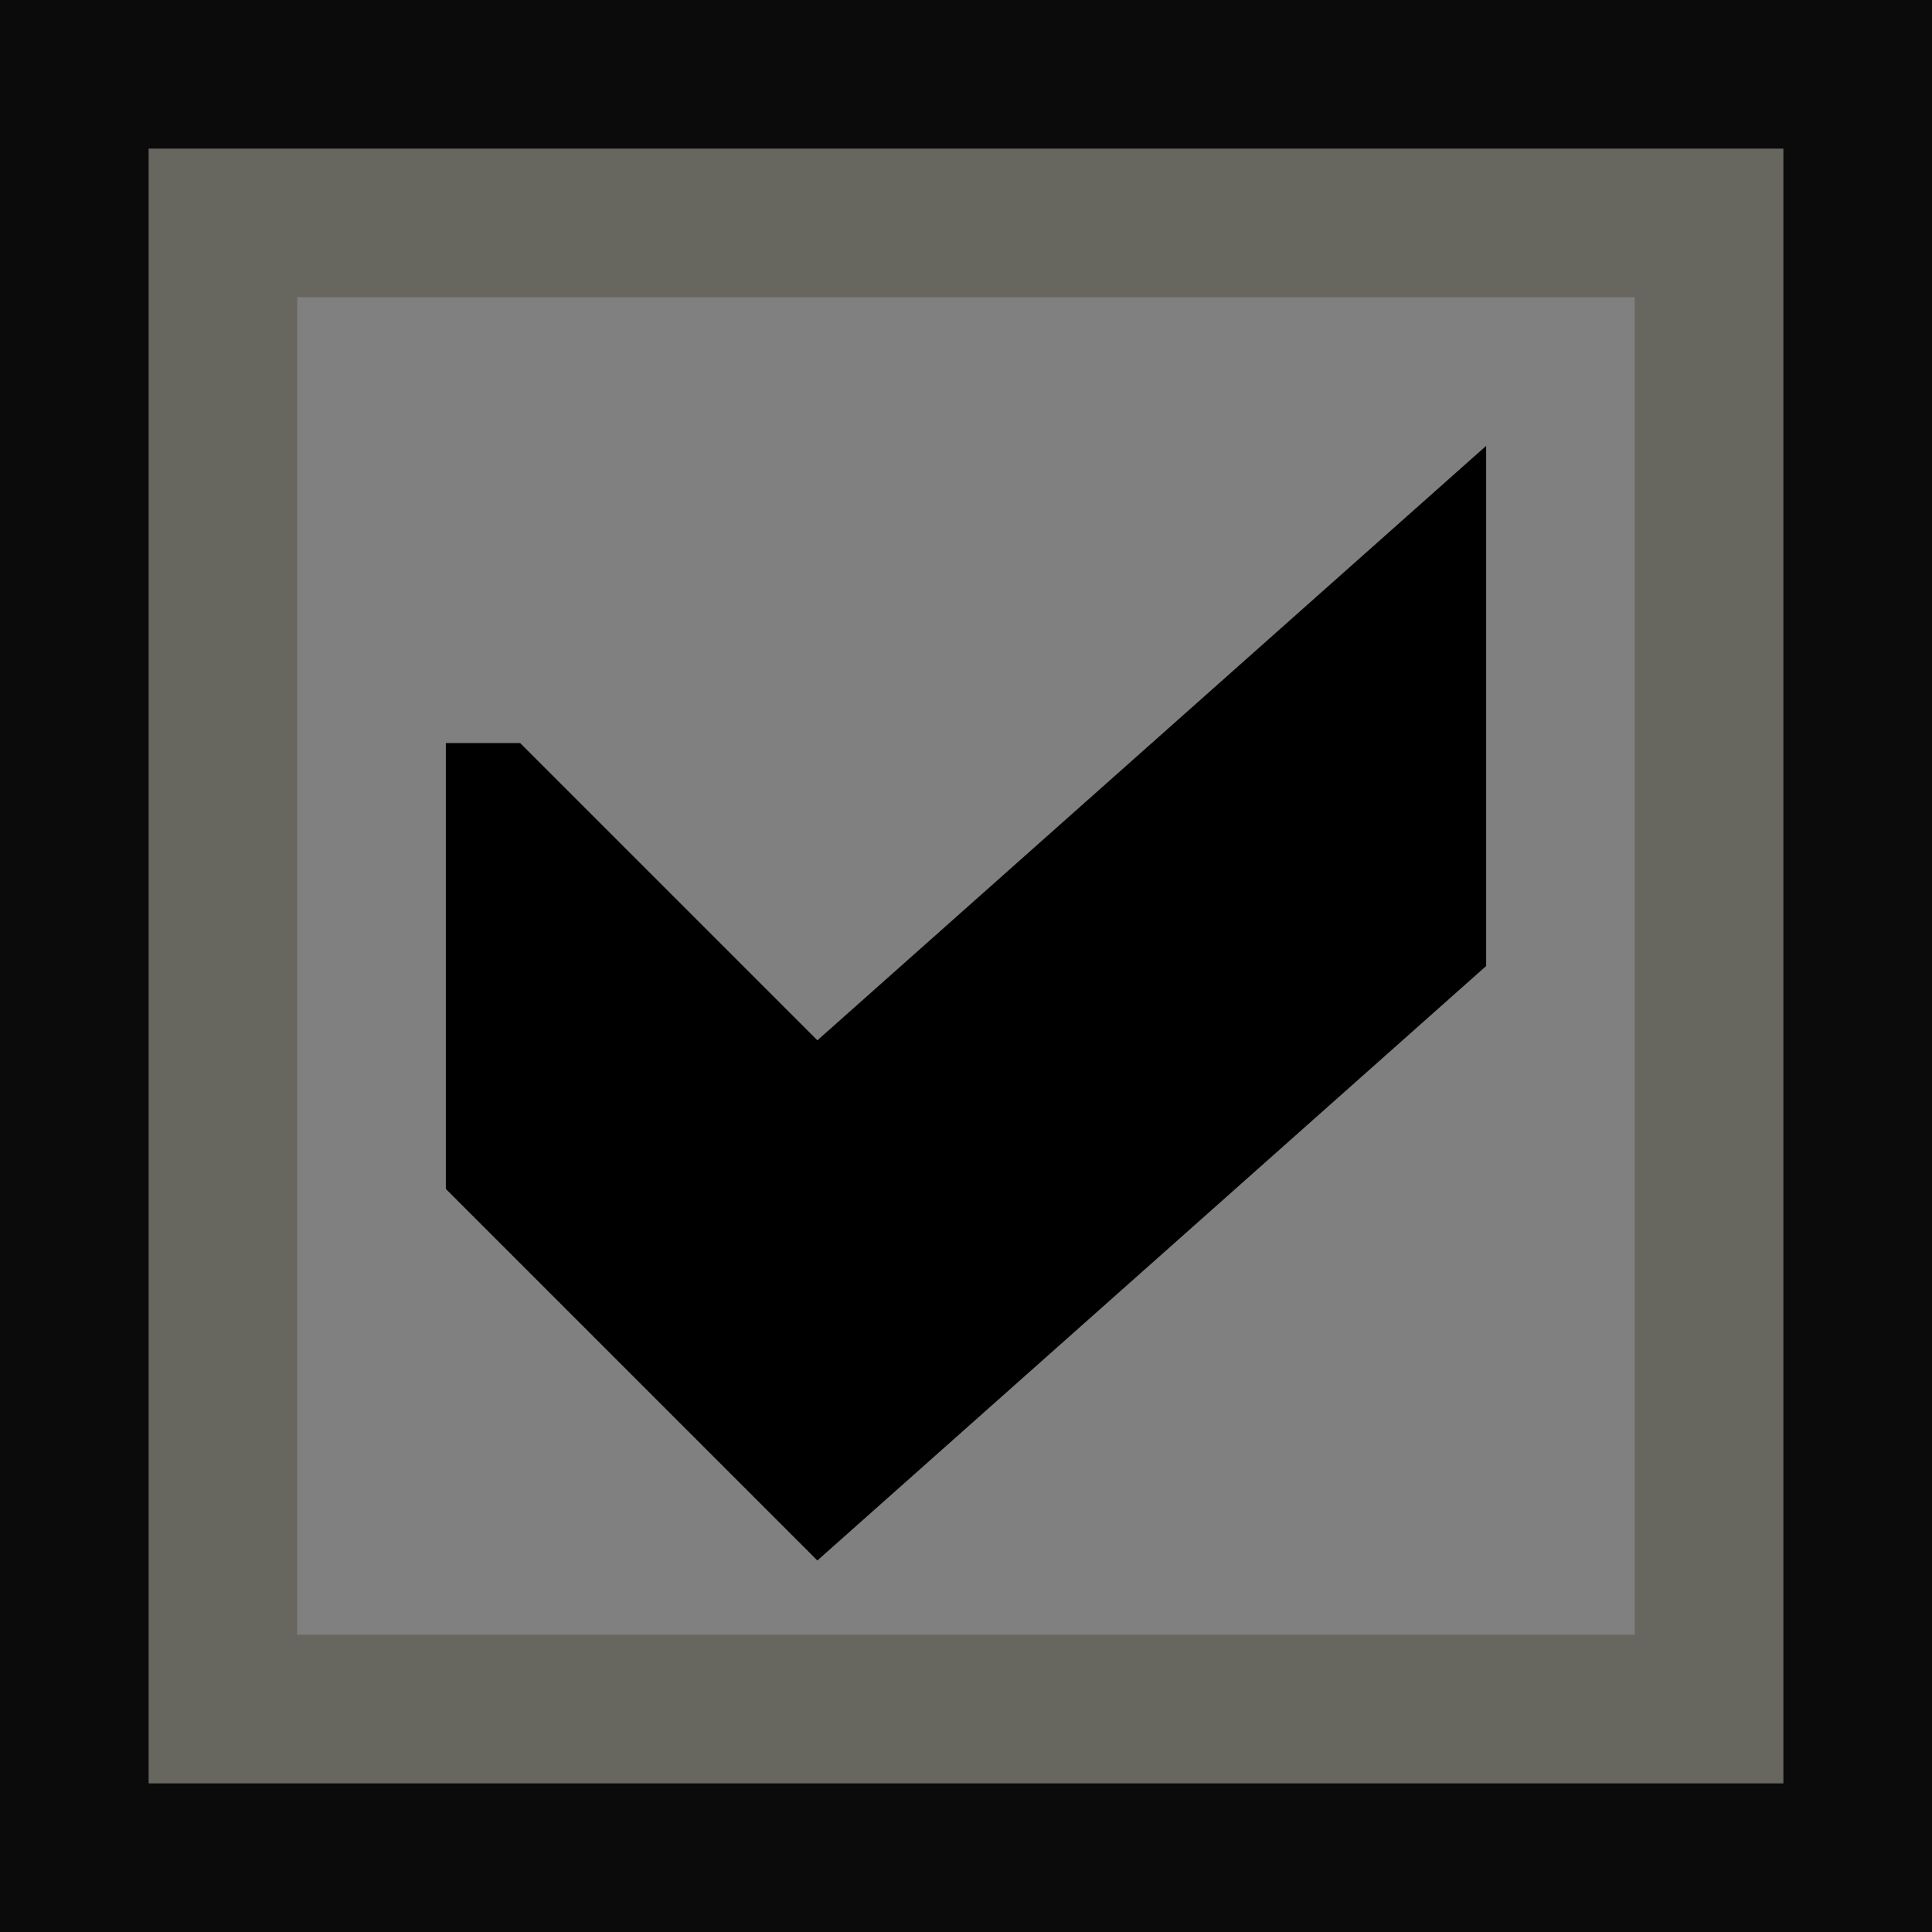
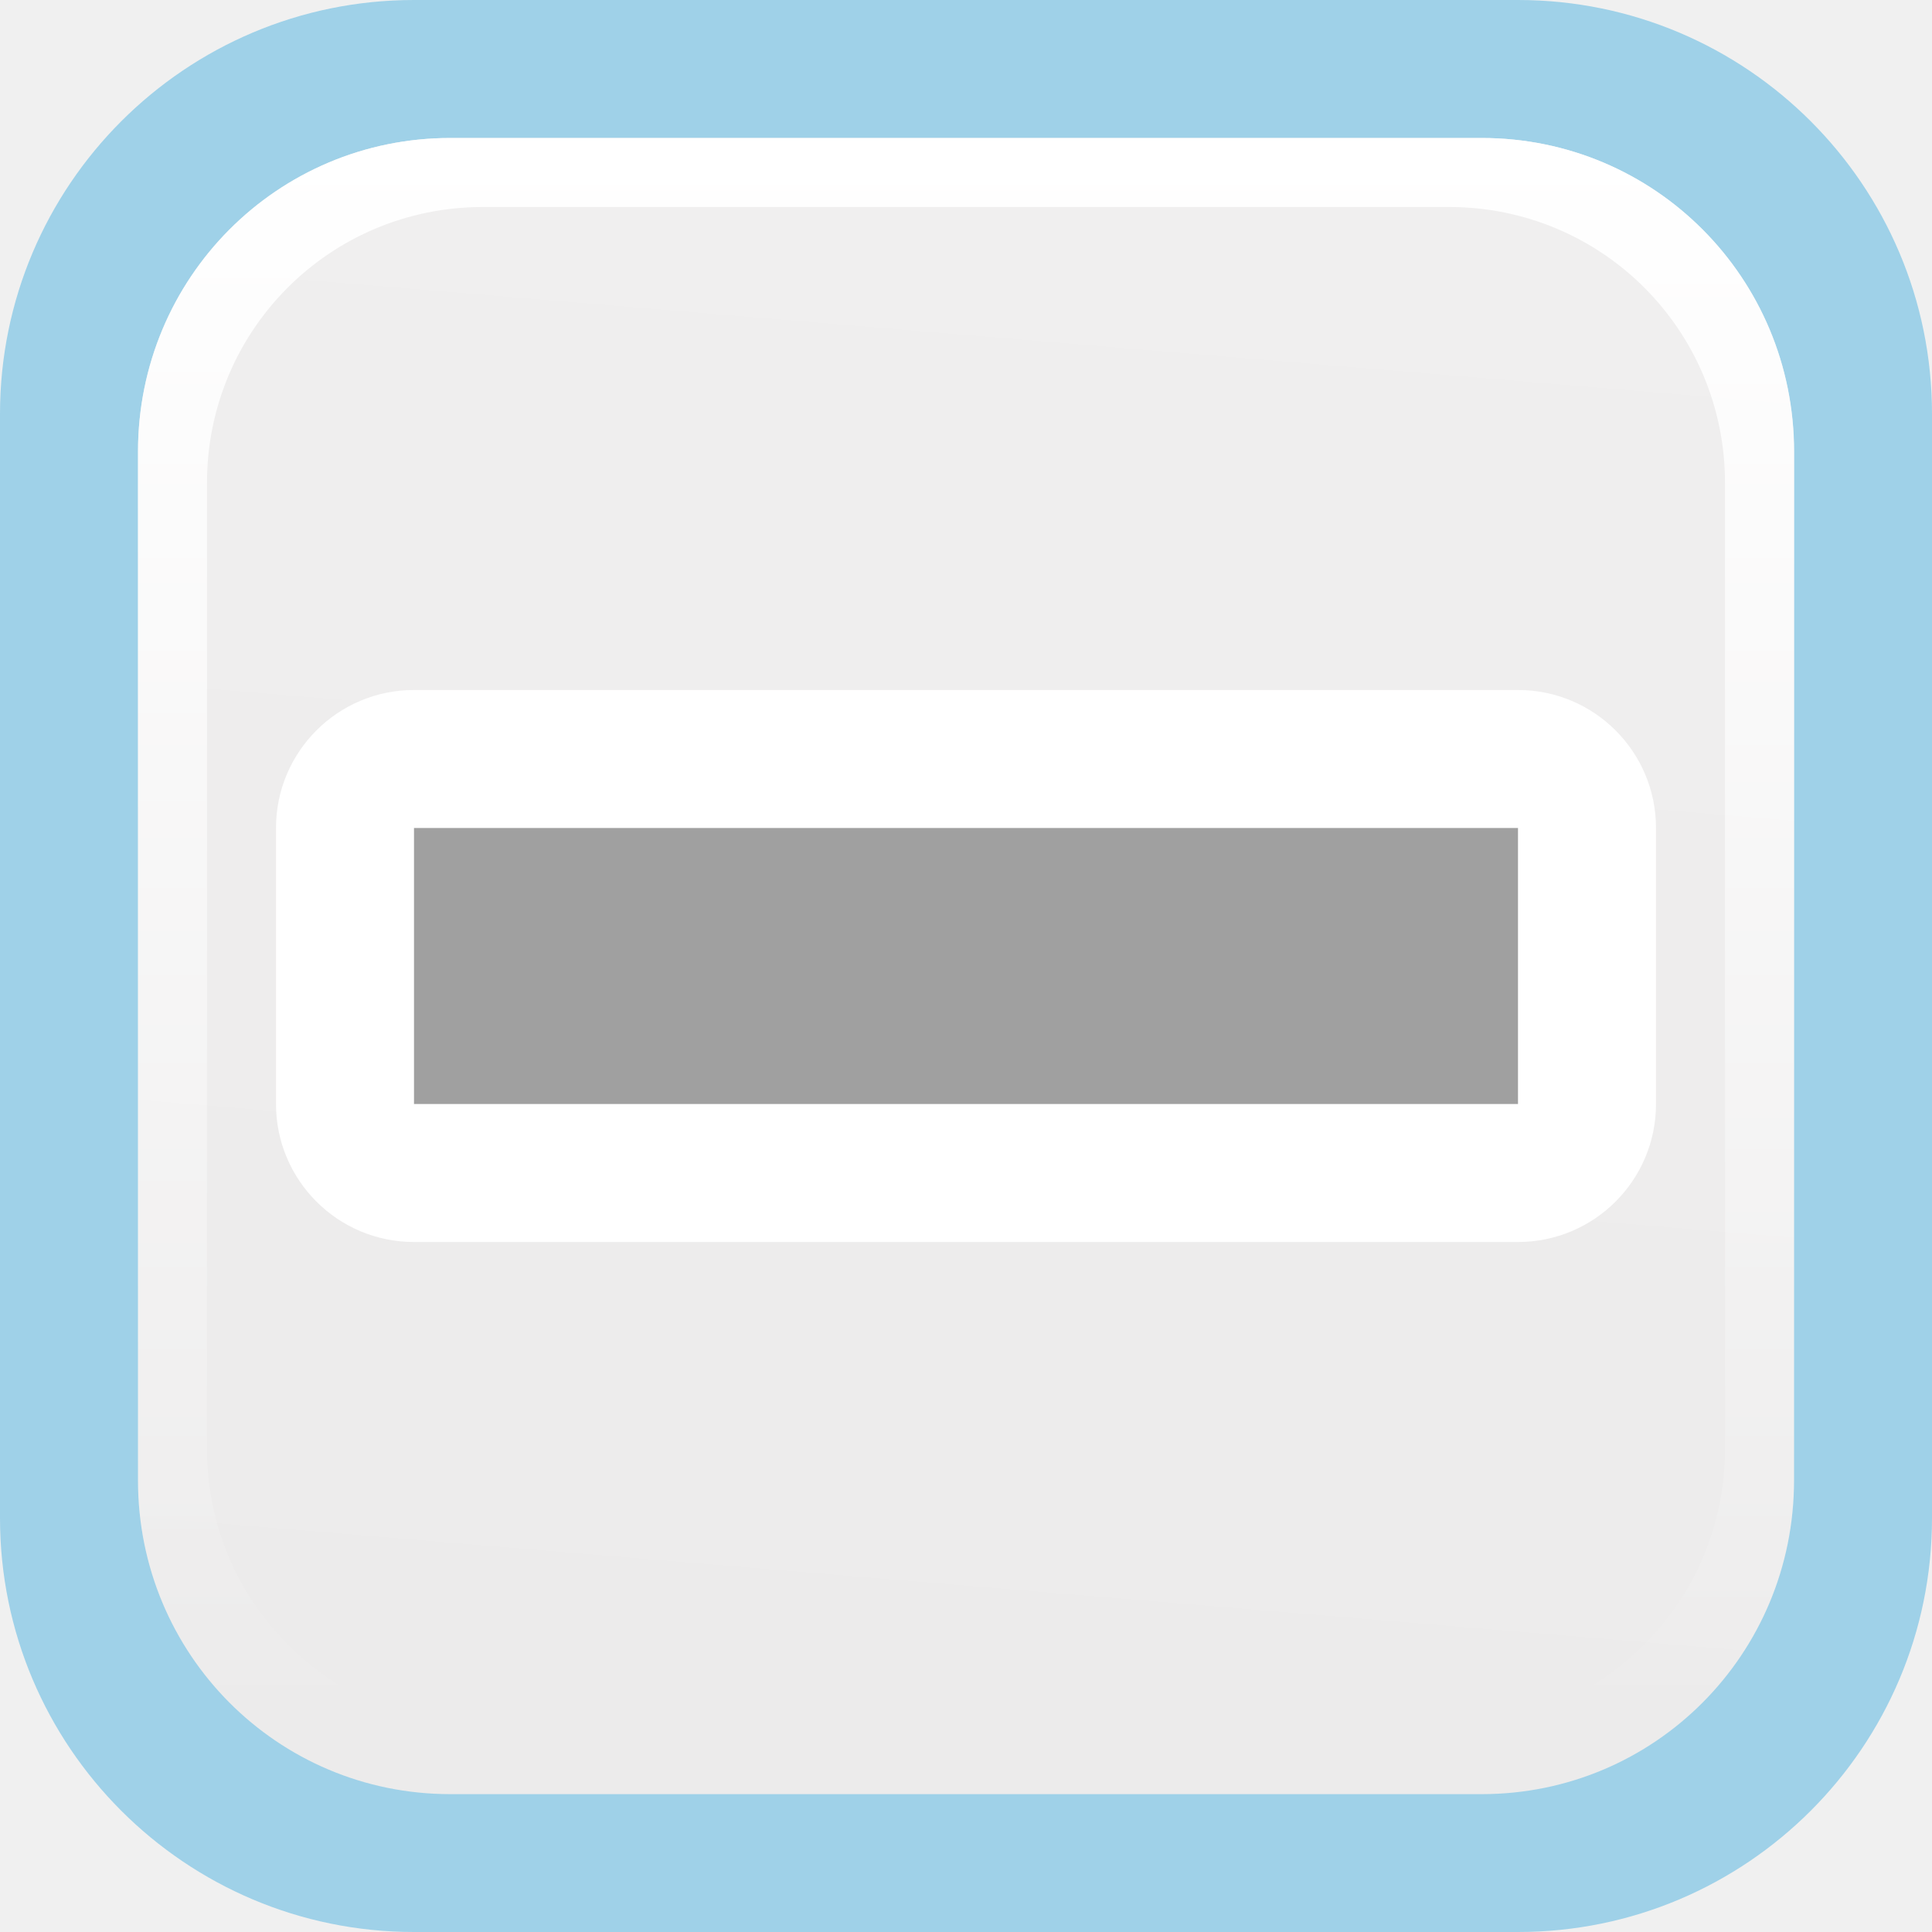
- <svg xmlns="http://www.w3.org/2000/svg" height="13" viewBox="0 0 13 13" width="13">
-   <path d="m0 0h13v13h-13z" fill="#0b0b0b" />
-   <path d="m1 1h11v11h-11z" fill="#67665f" />
-   <path d="m2 2h9v9h-9z" fill="#808080" />
-   <path d="m3 5v3l2.5 2.5 4.5-4v-3.5l-4.5 4-2-2z" />
+ <svg xmlns="http://www.w3.org/2000/svg" height="14" viewBox="0 0 14 14" width="14">
+   <linearGradient id="a" gradientUnits="userSpaceOnUse" x1="7" x2="7" y1="1" y2="12.5">
+     <stop offset="0" stop-color="#fff" />
+     <stop offset="1" stop-color="#fff" stop-opacity="0" />
+   </linearGradient>
+   <linearGradient id="b" gradientUnits="userSpaceOnUse" x1="8" x2="7" y1="1" y2="13">
+     <stop offset="0" stop-color="#f0efef" />
+     <stop offset="1" stop-color="#ecebeb" />
+   </linearGradient>
+   <rect fill="#9fd1e8" height="14" rx="3" width="14" />
+   <path d="m3.263 1h7.474c1.254 0 2.263 1.014 2.263 2.273v7.455c0 1.259-1.009 2.273-2.263 2.273h-7.474c-1.254 0-2.263-1.014-2.263-2.273v-7.455c0-1.259 1.009-2.273 2.263-2.273z" fill="url(#b)" />
+   <path d="m3.264 1c-1.254 0-2.264 1.014-2.264 2.273v7.453c0 1.259 1.01 2.273 2.264 2.273h7.473c1.254 0 2.264-1.014 2.264-2.273v-7.453c0-1.259-1.01-2.273-2.264-2.273zm.236.5h7c1.108 0 2 .892 2 2v7c0 1.108-.892 2-2 2h-7c-1.108 0-2-.892-2-2v-7c0-1.108.892-2 2-2z" fill="url(#a)" />
+   <path d="m3 5a1 1 0 0 0 -1 1v2a1 1 0 0 0 1 1h8a1 1 0 0 0 1-1v-2a1 1 0 0 0 -1-1z" fill="#fff" />
+   <path d="m3 6h8v2h-8z" fill="#888" fill-opacity=".8" />
</svg>
